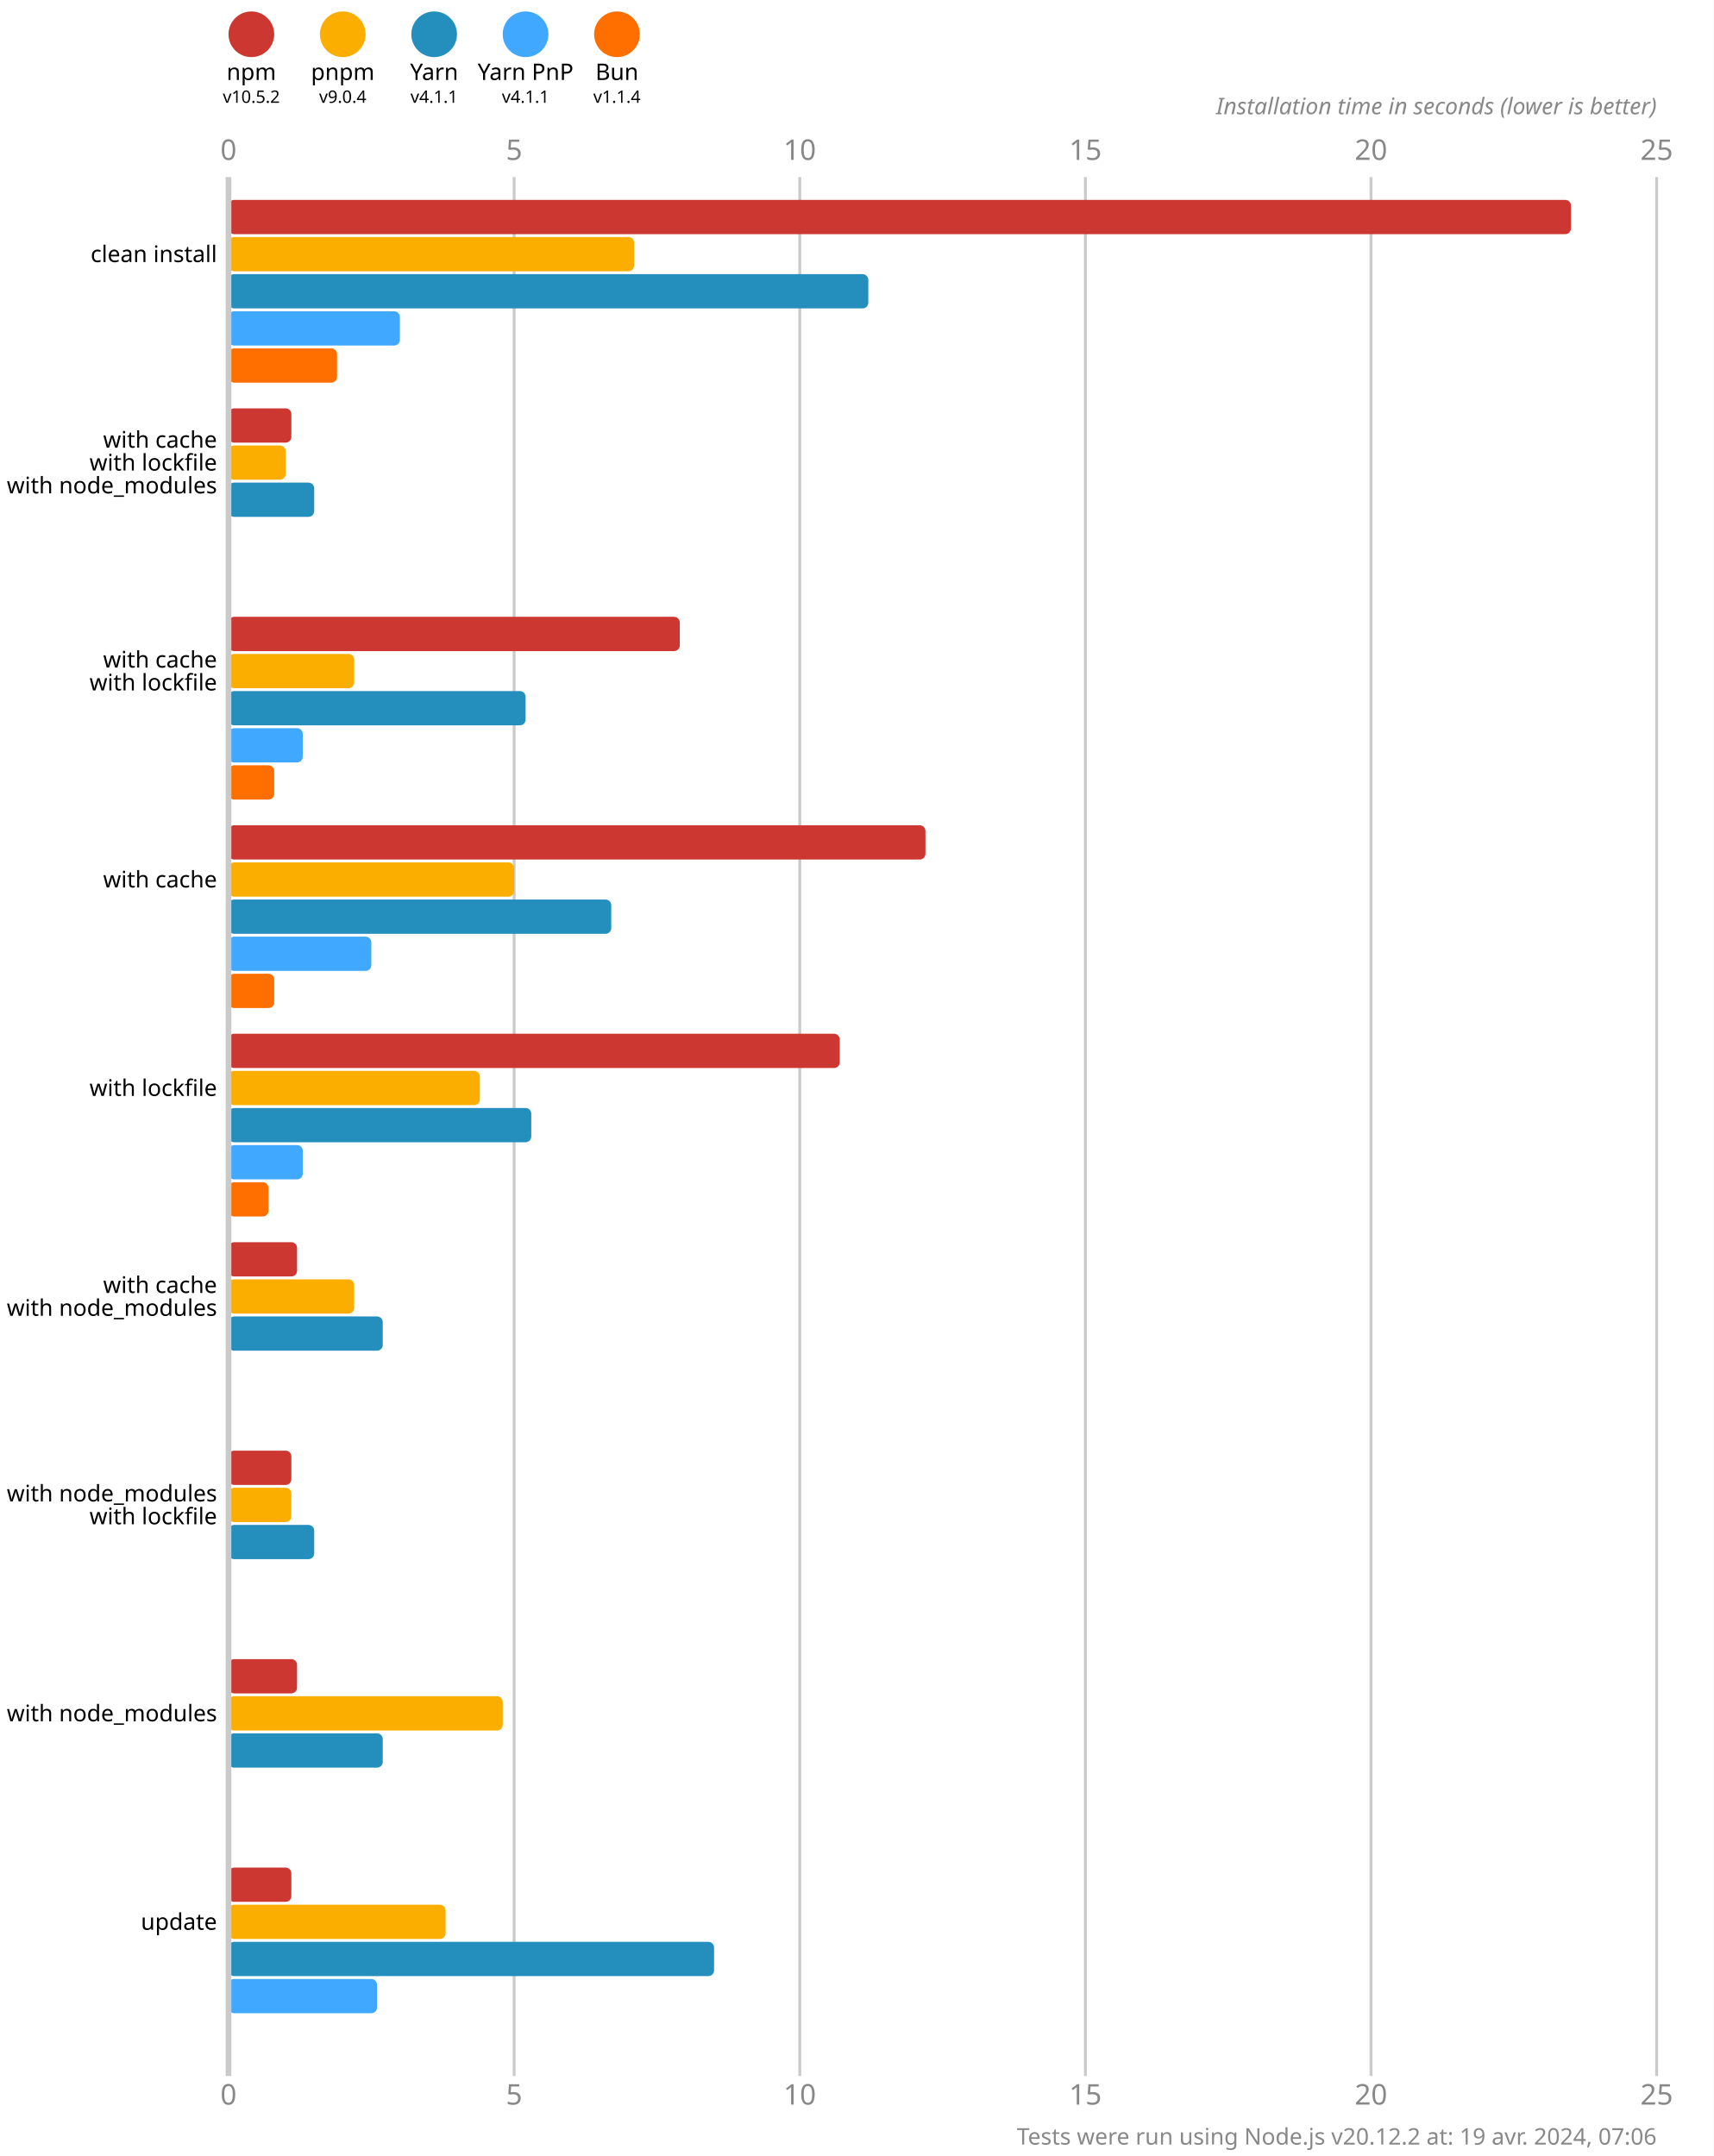
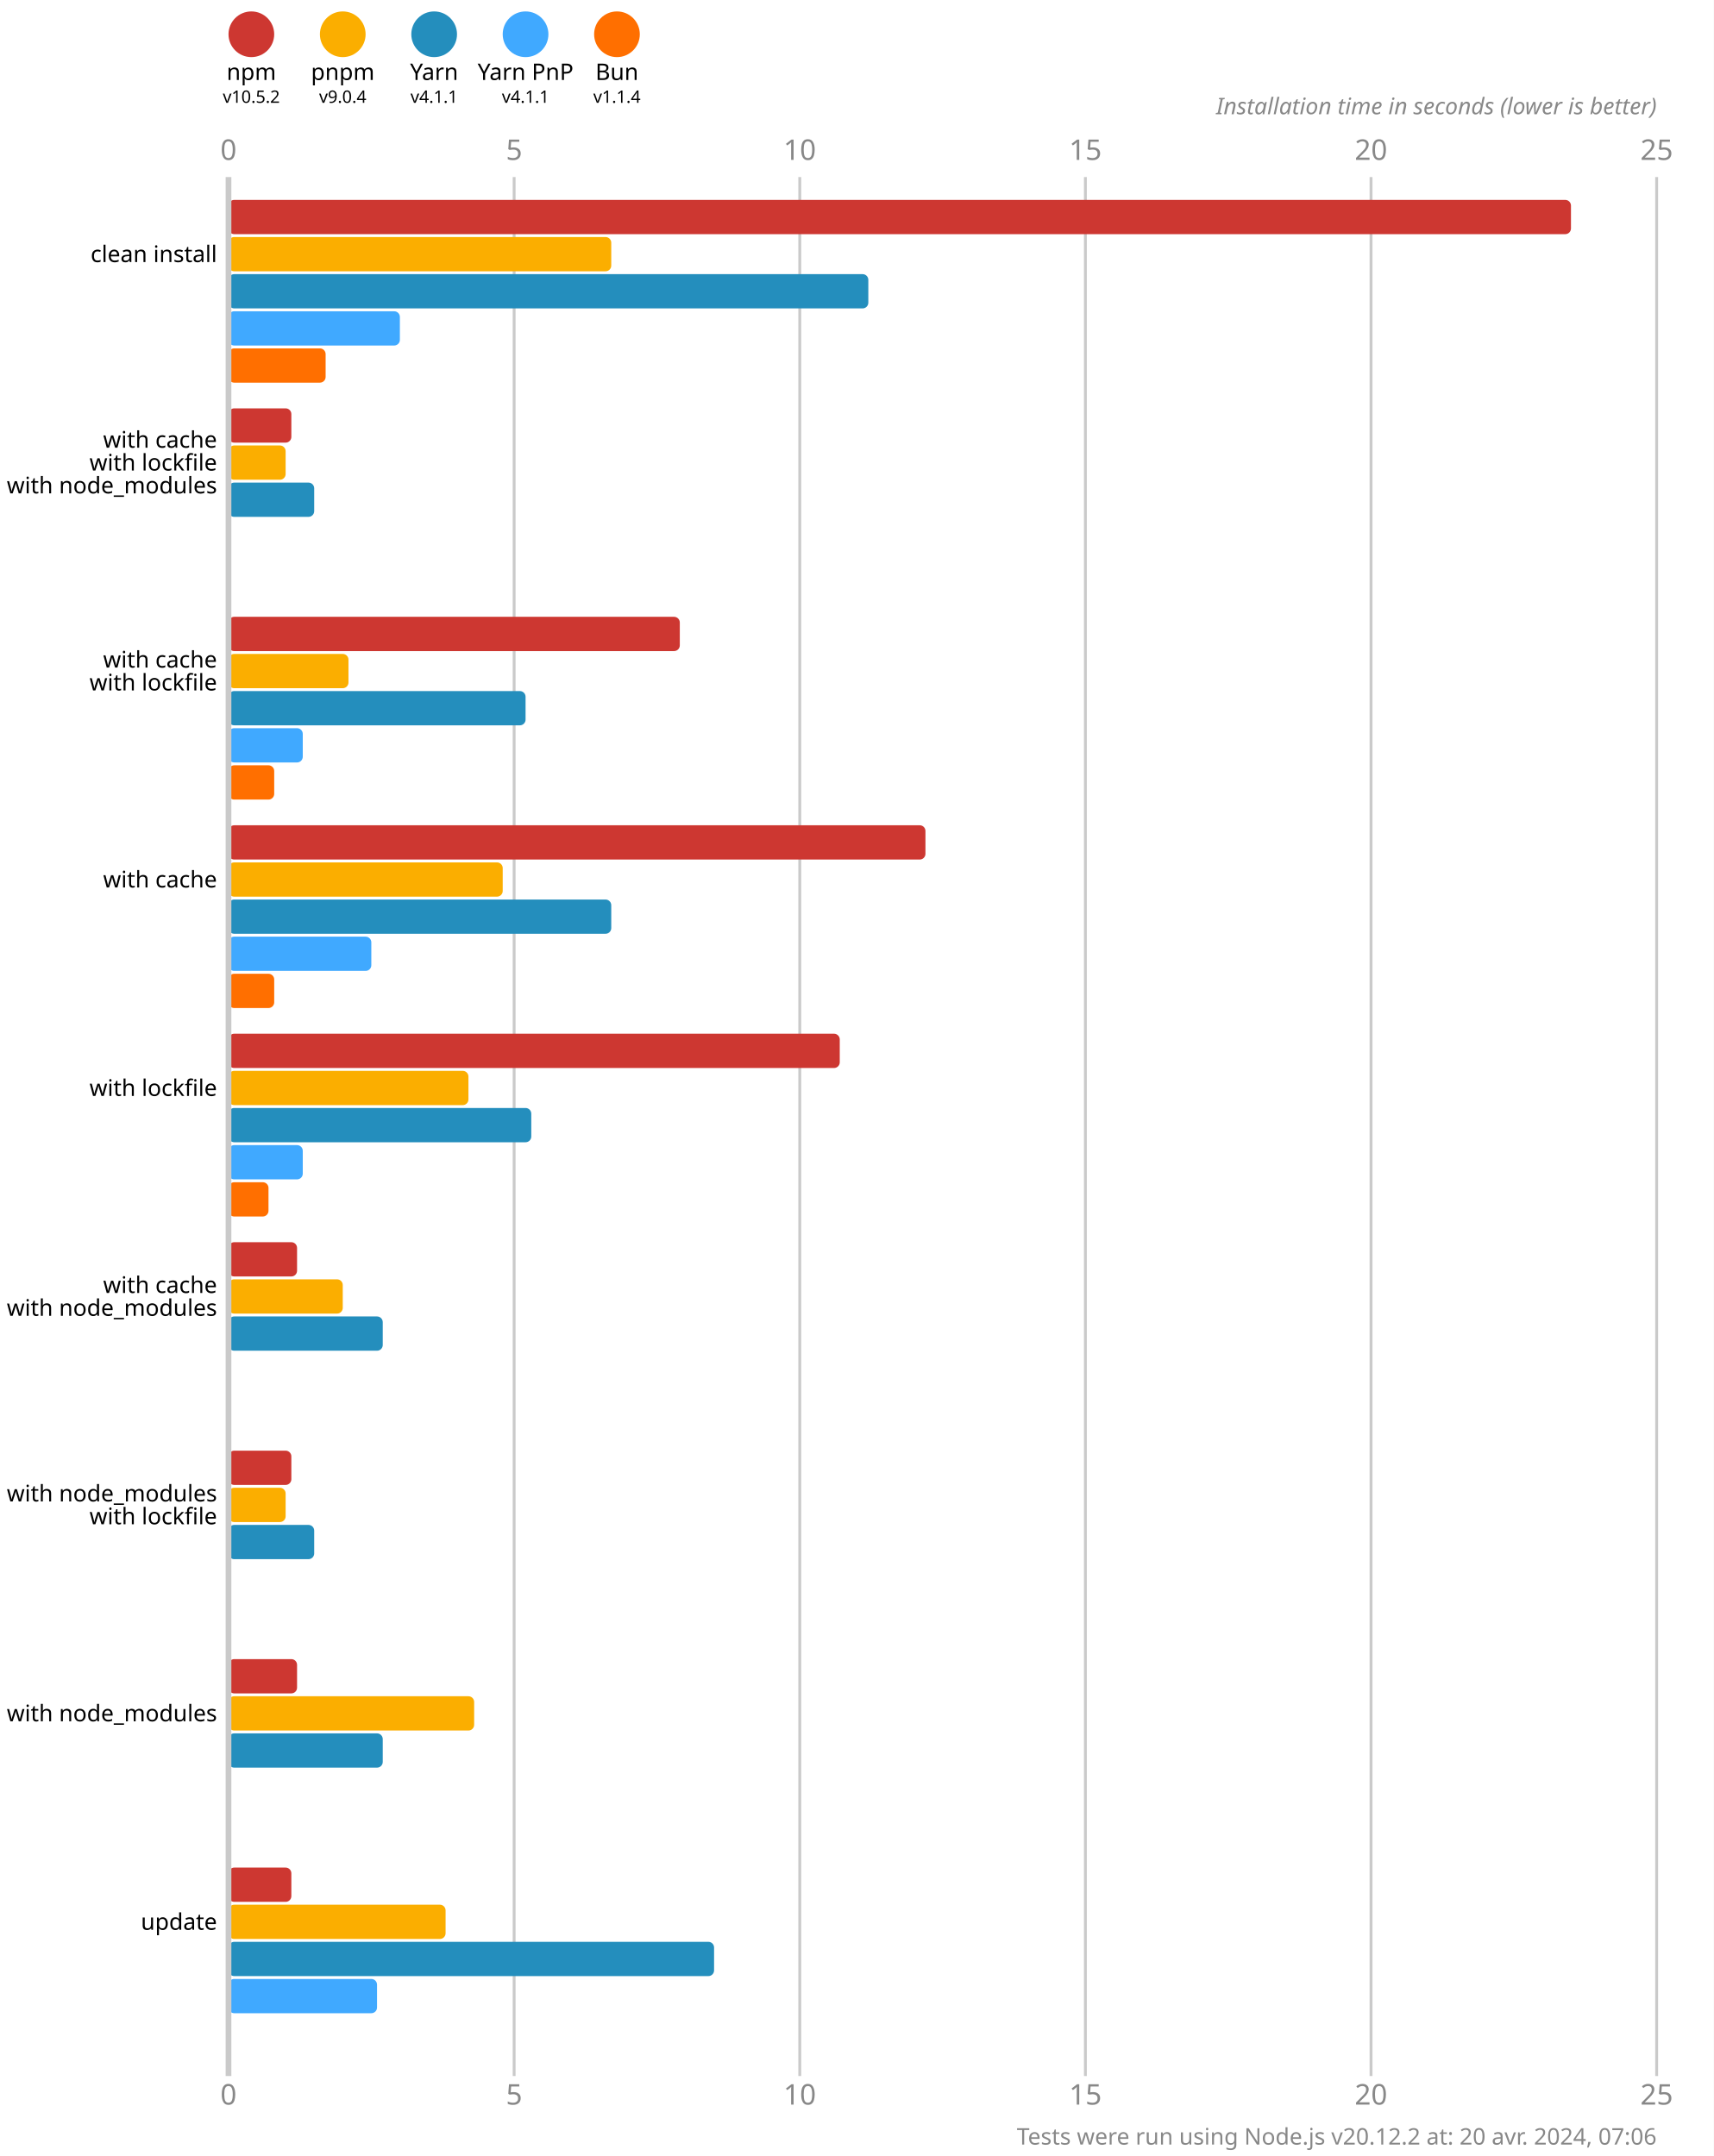
<svg xmlns="http://www.w3.org/2000/svg" version="1.1" viewBox="0 0 300 377.5">
  <style>
    .font { font-family: sans-serif; }
    .s3 { font-size: 3px; }
    .s4 { font-size: 4px; }
    .s5 { font-size: 5px; }
    .line { stroke: #cacaca; }
    .width { stroke-width: 0.5; }
    .text { fill: #888; }
  </style>
  <rect x="0" y="0" width="300" height="377.5" fill="#fff" />
  <circle cx="44" cy="6" r="4" fill="#cd3731" />
  <text x="44" y="14" class="font s4" text-anchor="middle">npm</text>
  <text x="44" y="18" class="font s3" text-anchor="middle">v10.5.2</text>
  <circle cx="60" cy="6" r="4" fill="#fbae00" />
  <text x="60" y="14" class="font s4" text-anchor="middle">pnpm</text>
  <text x="60" y="18" class="font s3" text-anchor="middle">v9.0.4</text>
  <circle cx="76" cy="6" r="4" fill="#248ebd" />
  <text x="76" y="14" class="font s4" text-anchor="middle">Yarn</text>
  <text x="76" y="18" class="font s3" text-anchor="middle">v4.1.1</text>
  <circle cx="92" cy="6" r="4" fill="#40a9ff" />
  <text x="92" y="14" class="font s4" text-anchor="middle">Yarn PnP</text>
  <text x="92" y="18" class="font s3" text-anchor="middle">v4.1.1</text>
  <circle cx="108" cy="6" r="4" fill="#ff6f00" />
  <text x="108" y="14" class="font s4" text-anchor="middle">Bun</text>
  <text x="108" y="18" class="font s3" text-anchor="middle">v1.1.4</text>
  <text x="40" y="28" class="font s5 text" text-anchor="middle">0</text>
  <text x="40" y="368.5" class="font s5 text" text-anchor="middle">0</text>
  <line x1="90" y1="31" x2="90" y2="363.5" class="line width" />
  <text x="90" y="28" class="font s5 text" text-anchor="middle">5</text>
  <text x="90" y="368.5" class="font s5 text" text-anchor="middle">5</text>
  <line x1="140" y1="31" x2="140" y2="363.5" class="line width" />
  <text x="140" y="28" class="font s5 text" text-anchor="middle">10</text>
  <text x="140" y="368.5" class="font s5 text" text-anchor="middle">10</text>
  <line x1="190" y1="31" x2="190" y2="363.5" class="line width" />
  <text x="190" y="28" class="font s5 text" text-anchor="middle">15</text>
  <text x="190" y="368.5" class="font s5 text" text-anchor="middle">15</text>
  <line x1="240" y1="31" x2="240" y2="363.5" class="line width" />
  <text x="240" y="28" class="font s5 text" text-anchor="middle">20</text>
  <text x="240" y="368.5" class="font s5 text" text-anchor="middle">20</text>
  <line x1="290" y1="31" x2="290" y2="363.5" class="line width" />
  <text x="290" y="28" class="font s5 text" text-anchor="middle">25</text>
  <text x="290" y="368.5" class="font s5 text" text-anchor="middle">25</text>
  <text x="290" y="20" class="font s4 text" font-style="italic" text-anchor="end">Installation time in seconds (lower is better)</text>
  <rect x="40" y="35" width="235" height="6" fill="#cd3731" rx="1" ry="1" />
-   <rect x="40" y="41.5" width="71" height="6" fill="#fbae00" rx="1" ry="1" />
+   <rect x="40" y="41.5" width="67" height="6" fill="#fbae00" rx="1" ry="1" />
  <rect x="40" y="48" width="112" height="6" fill="#248ebd" rx="1" ry="1" />
  <rect x="40" y="54.5" width="30" height="6" fill="#40a9ff" rx="1" ry="1" />
-   <rect x="40" y="61" width="19" height="6" fill="#ff6f00" rx="1" ry="1" />
+   <rect x="40" y="61" width="17" height="6" fill="#ff6f00" rx="1" ry="1" />
  <rect x="40" y="71.5" width="11" height="6" fill="#cd3731" rx="1" ry="1" />
  <rect x="40" y="78" width="10" height="6" fill="#fbae00" rx="1" ry="1" />
  <rect x="40" y="84.5" width="15" height="6" fill="#248ebd" rx="1" ry="1" />
  <rect x="40" y="91" width="0" height="6" fill="#40a9ff" rx="1" ry="1" />
  <rect x="40" y="97.5" width="0" height="6" fill="#ff6f00" rx="1" ry="1" />
  <rect x="40" y="108" width="79" height="6" fill="#cd3731" rx="1" ry="1" />
-   <rect x="40" y="114.5" width="22" height="6" fill="#fbae00" rx="1" ry="1" />
+   <rect x="40" y="114.5" width="21" height="6" fill="#fbae00" rx="1" ry="1" />
  <rect x="40" y="121" width="52" height="6" fill="#248ebd" rx="1" ry="1" />
  <rect x="40" y="127.5" width="13" height="6" fill="#40a9ff" rx="1" ry="1" />
  <rect x="40" y="134" width="8" height="6" fill="#ff6f00" rx="1" ry="1" />
  <rect x="40" y="144.5" width="122" height="6" fill="#cd3731" rx="1" ry="1" />
-   <rect x="40" y="151" width="50" height="6" fill="#fbae00" rx="1" ry="1" />
+   <rect x="40" y="151" width="48" height="6" fill="#fbae00" rx="1" ry="1" />
  <rect x="40" y="157.5" width="67" height="6" fill="#248ebd" rx="1" ry="1" />
  <rect x="40" y="164" width="25" height="6" fill="#40a9ff" rx="1" ry="1" />
  <rect x="40" y="170.5" width="8" height="6" fill="#ff6f00" rx="1" ry="1" />
  <rect x="40" y="181" width="107" height="6" fill="#cd3731" rx="1" ry="1" />
-   <rect x="40" y="187.5" width="44" height="6" fill="#fbae00" rx="1" ry="1" />
+   <rect x="40" y="187.5" width="42" height="6" fill="#fbae00" rx="1" ry="1" />
  <rect x="40" y="194" width="53" height="6" fill="#248ebd" rx="1" ry="1" />
  <rect x="40" y="200.5" width="13" height="6" fill="#40a9ff" rx="1" ry="1" />
  <rect x="40" y="207" width="7" height="6" fill="#ff6f00" rx="1" ry="1" />
  <rect x="40" y="217.5" width="12" height="6" fill="#cd3731" rx="1" ry="1" />
-   <rect x="40" y="224" width="22" height="6" fill="#fbae00" rx="1" ry="1" />
+   <rect x="40" y="224" width="20" height="6" fill="#fbae00" rx="1" ry="1" />
  <rect x="40" y="230.5" width="27" height="6" fill="#248ebd" rx="1" ry="1" />
  <rect x="40" y="237" width="0" height="6" fill="#40a9ff" rx="1" ry="1" />
  <rect x="40" y="243.5" width="0" height="6" fill="#ff6f00" rx="1" ry="1" />
  <rect x="40" y="254" width="11" height="6" fill="#cd3731" rx="1" ry="1" />
-   <rect x="40" y="260.5" width="11" height="6" fill="#fbae00" rx="1" ry="1" />
+   <rect x="40" y="260.5" width="10" height="6" fill="#fbae00" rx="1" ry="1" />
  <rect x="40" y="267" width="15" height="6" fill="#248ebd" rx="1" ry="1" />
  <rect x="40" y="273.5" width="0" height="6" fill="#40a9ff" rx="1" ry="1" />
  <rect x="40" y="280" width="0" height="6" fill="#ff6f00" rx="1" ry="1" />
  <rect x="40" y="290.5" width="12" height="6" fill="#cd3731" rx="1" ry="1" />
-   <rect x="40" y="297" width="48" height="6" fill="#fbae00" rx="1" ry="1" />
+   <rect x="40" y="297" width="43" height="6" fill="#fbae00" rx="1" ry="1" />
  <rect x="40" y="303.5" width="27" height="6" fill="#248ebd" rx="1" ry="1" />
  <rect x="40" y="310" width="0" height="6" fill="#40a9ff" rx="1" ry="1" />
  <rect x="40" y="316.5" width="0" height="6" fill="#ff6f00" rx="1" ry="1" />
  <rect x="40" y="327" width="11" height="6" fill="#cd3731" rx="1" ry="1" />
  <rect x="40" y="333.5" width="38" height="6" fill="#fbae00" rx="1" ry="1" />
  <rect x="40" y="340" width="85" height="6" fill="#248ebd" rx="1" ry="1" />
  <rect x="40" y="346.5" width="26" height="6" fill="#40a9ff" rx="1" ry="1" />
  <rect x="40" y="353" width="0" height="6" fill="#ff6f00" rx="1" ry="1" />
  <line x1="40" y1="31" x2="40" y2="363.5" class="line" />
  <text x="38" y="44.5" class="font s4" dominant-baseline="middle" text-anchor="end">clean install</text>
  <text x="38" y="77" class="font s4" dominant-baseline="middle" text-anchor="end">with cache</text>
  <text x="38" y="81" class="font s4" dominant-baseline="middle" text-anchor="end">with lockfile</text>
  <text x="38" y="85" class="font s4" dominant-baseline="middle" text-anchor="end">with node_modules</text>
  <text x="38" y="115.5" class="font s4" dominant-baseline="middle" text-anchor="end">with cache</text>
  <text x="38" y="119.5" class="font s4" dominant-baseline="middle" text-anchor="end">with lockfile</text>
  <text x="38" y="154" class="font s4" dominant-baseline="middle" text-anchor="end">with cache</text>
  <text x="38" y="190.5" class="font s4" dominant-baseline="middle" text-anchor="end">with lockfile</text>
  <text x="38" y="225" class="font s4" dominant-baseline="middle" text-anchor="end">with cache</text>
  <text x="38" y="229" class="font s4" dominant-baseline="middle" text-anchor="end">with node_modules</text>
  <text x="38" y="261.5" class="font s4" dominant-baseline="middle" text-anchor="end">with node_modules</text>
  <text x="38" y="265.5" class="font s4" dominant-baseline="middle" text-anchor="end">with lockfile</text>
  <text x="38" y="300" class="font s4" dominant-baseline="middle" text-anchor="end">with node_modules</text>
  <text x="38" y="336.5" class="font s4" dominant-baseline="middle" text-anchor="end">update</text>
-   <text x="290" y="375.5" class="font s4 text" text-anchor="end">Tests were run using Node.js v20.12.2 at: 19 avr. 2024, 07:06</text>
+   <text x="290" y="375.5" class="font s4 text" text-anchor="end">Tests were run using Node.js v20.12.2 at: 20 avr. 2024, 07:06</text>
</svg>
